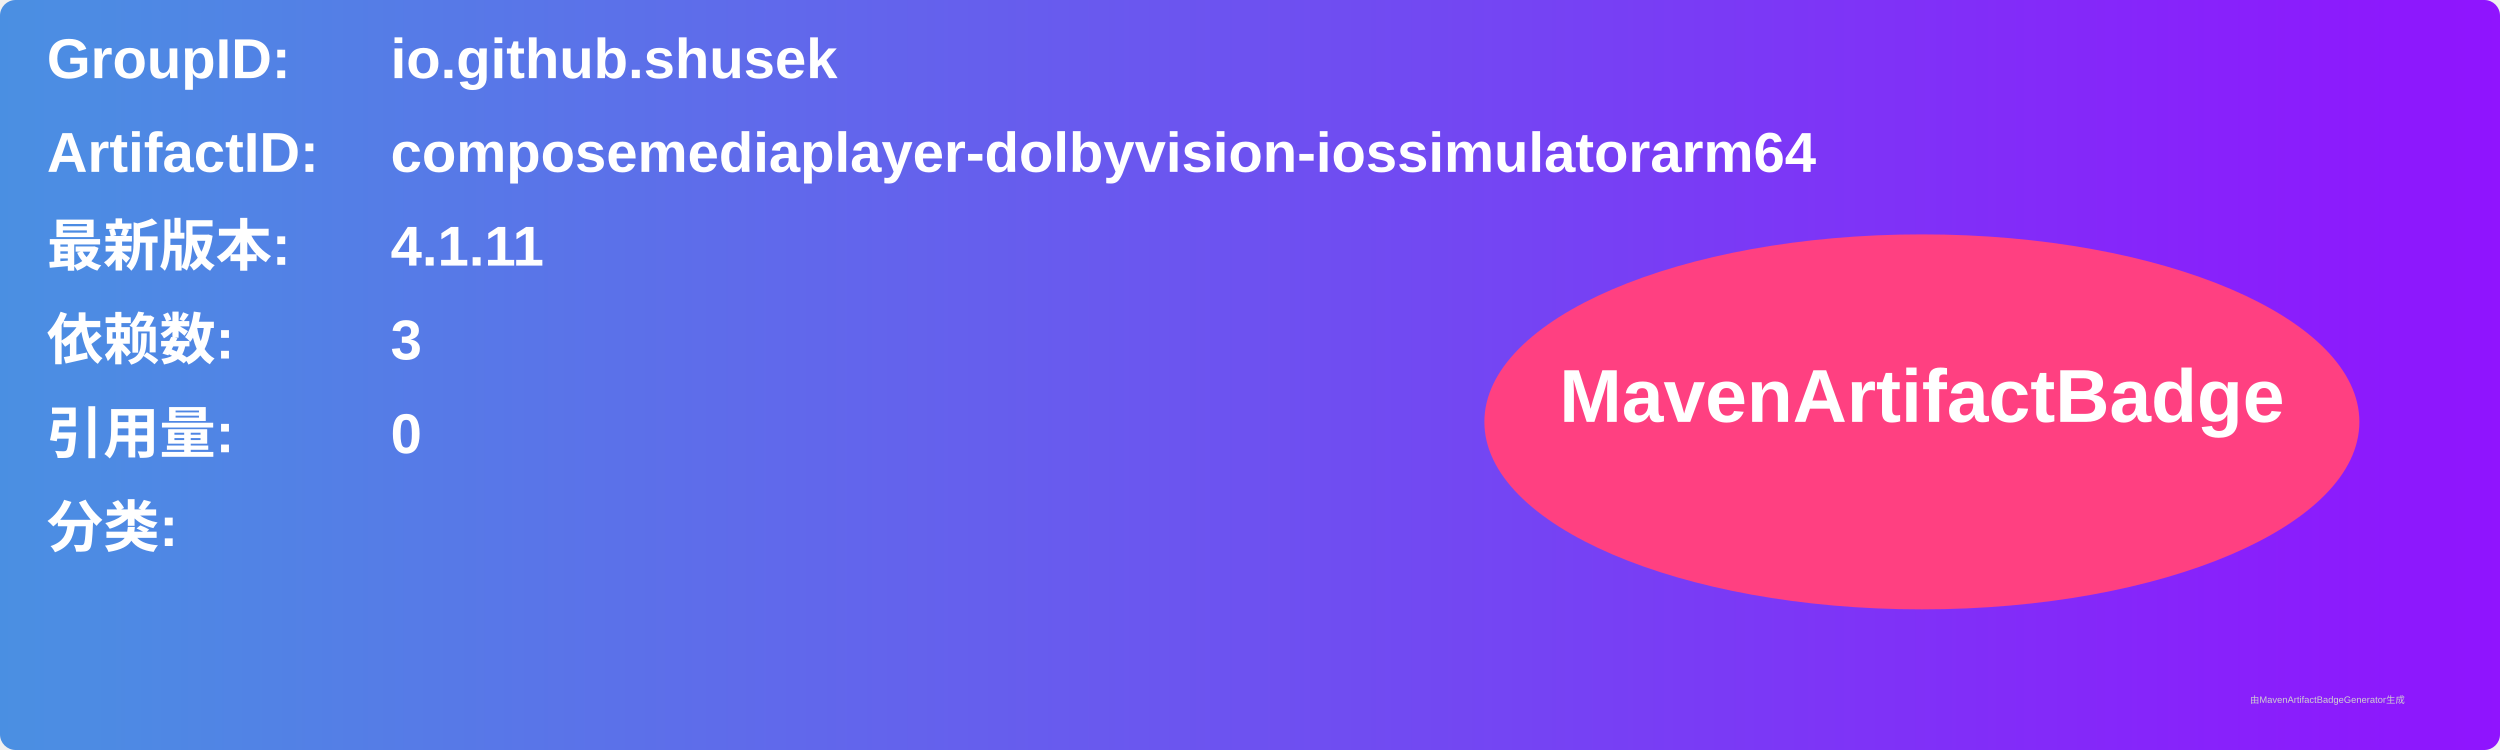
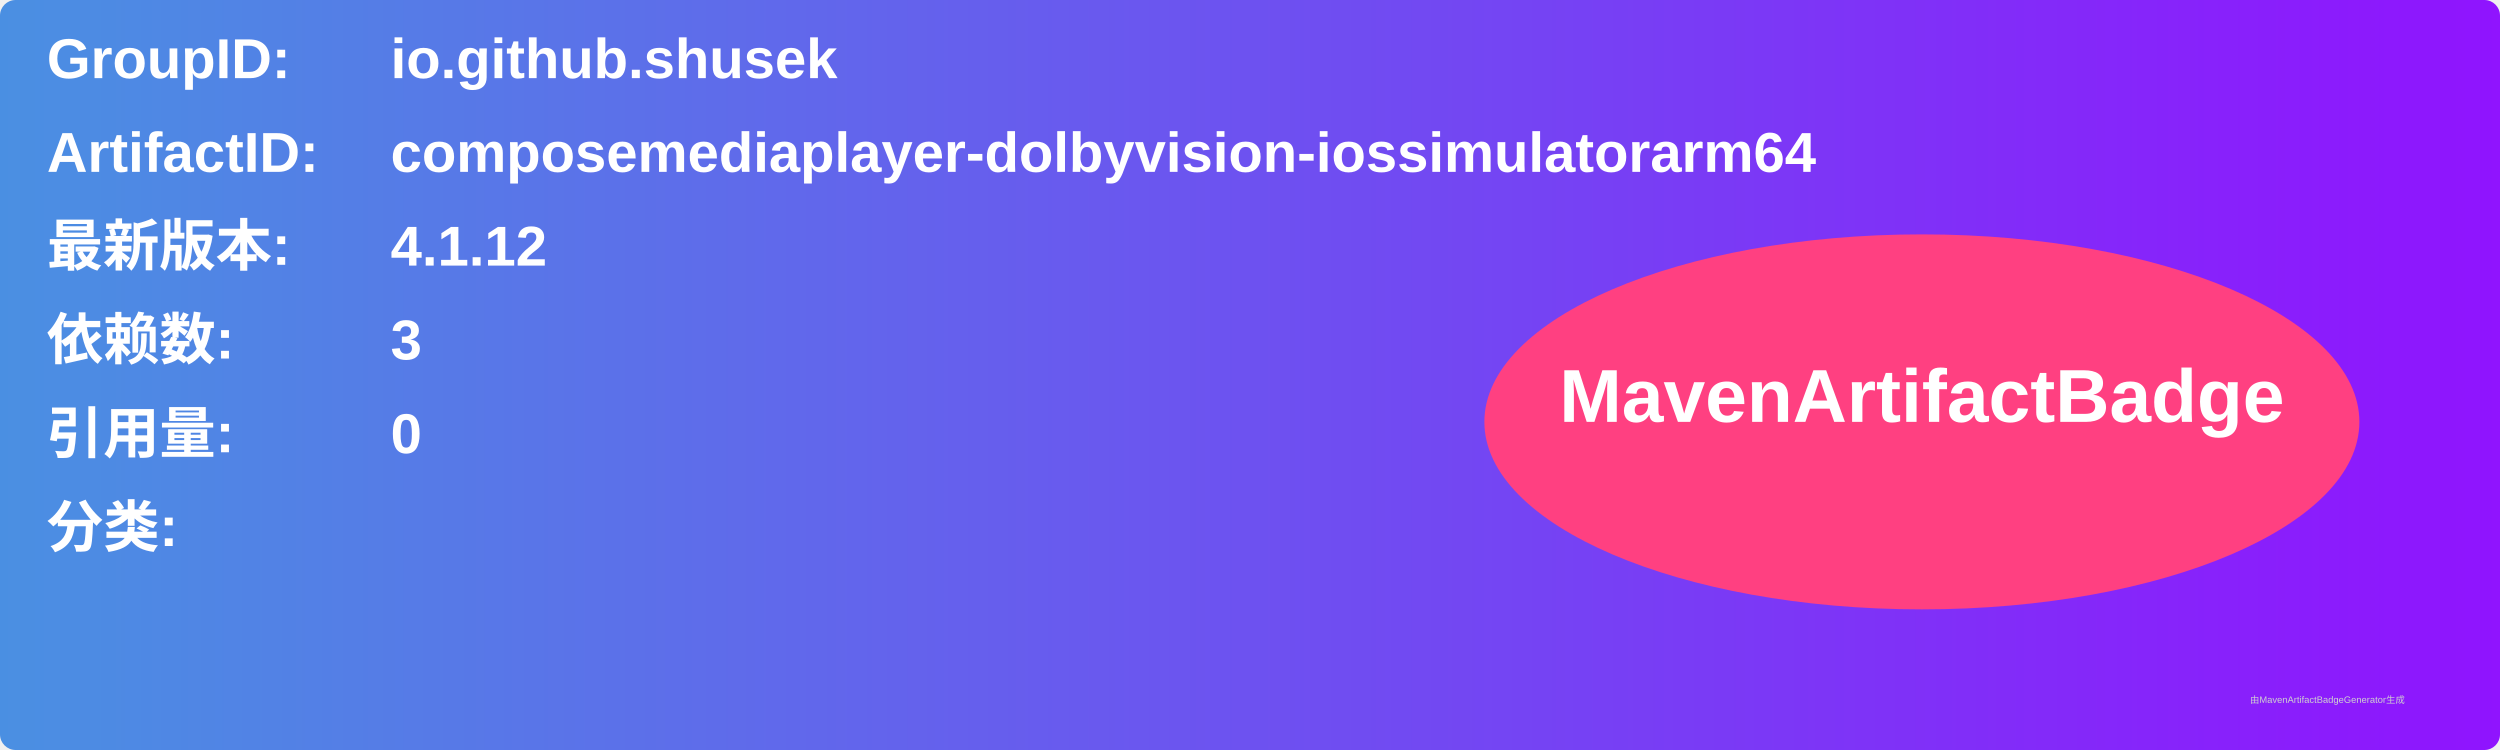
<svg xmlns="http://www.w3.org/2000/svg" width="800" height="240" viewBox="0 0 800 240">
  <linearGradient id="grad" x1="0%" y1="0%" x2="100%" y2="0%">
    <stop offset="0%" stop-color="#4a90e2" />
    <stop offset="100%" stop-color="#9013fe" />
  </linearGradient>
  <rect width="100%" height="100%" rx="5" ry="5" fill="url(#grad)" />
  <g transform="translate(15, 15)">
    <text x="0" y="10" font-family="Arial" font-size="18" fill="white" font-weight="bold" width="260">GroupID:</text>
    <text x="110" y="10" font-family="Arial" font-size="18" fill="white" font-weight="bold" width="460">io.github.shusek</text>
    <text x="0" y="40" font-family="Arial" font-size="18" fill="white" font-weight="bold" width="260">ArtifactID:</text>
    <text x="110" y="40" font-family="Arial" font-size="18" fill="white" font-weight="bold" width="460">composemediaplayer-dolbyvision-iossimulatorarm64</text>
    <text x="0" y="70" font-family="Arial" font-size="18" fill="white" font-weight="bold">最新版本:</text>
    <text x="110" y="70" font-family="Arial" font-size="18" fill="white" font-weight="bold">
-       <tspan font-weight="bold">4.1.11</tspan>
+       <tspan font-weight="bold">4.1.12</tspan>
    </text>
    <text x="0" y="100" font-family="Arial" font-size="18" fill="white" font-weight="bold">依赖数: </text>
    <text x="110" y="100" font-family="Arial" font-size="18" fill="white">
      <tspan font-weight="bold">3</tspan>
    </text>
    <text x="0" y="130" font-family="Arial" font-size="18" fill="white" font-weight="bold">引用量: </text>
    <text x="110" y="130" font-family="Arial" font-size="18" fill="white">
      <tspan font-weight="bold">0</tspan>
    </text>
    <text x="0" y="160" font-family="Arial" font-size="18" fill="white" font-weight="bold">分类:</text>
    <text x="10" y="190" font-family="Arial" font-size="10" fill="white">
      <tspan font-weight="bold" />
    </text>
    <ellipse cx="600" cy="120" rx="140" ry="60" fill="#ff4081" />
    <text x="600" y="120" text-anchor="middle" font-family="Arial" font-size="24" fill="white" font-weight="bold">MavenArtifactBadge</text>
  </g>
  <text x="720" y="225" font-family="Arial" font-size="3" fill="#d0d0d0">由MavenArtifactBadgeGenerator生成</text>
</svg>
